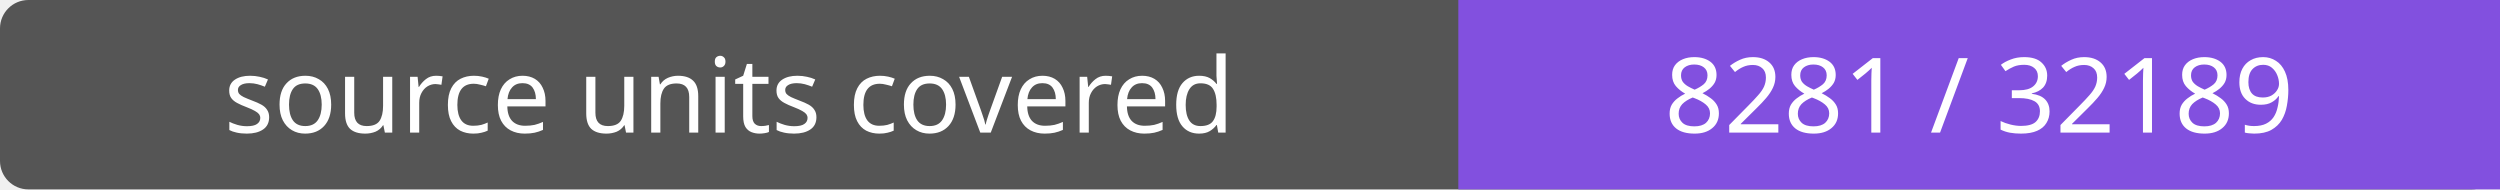
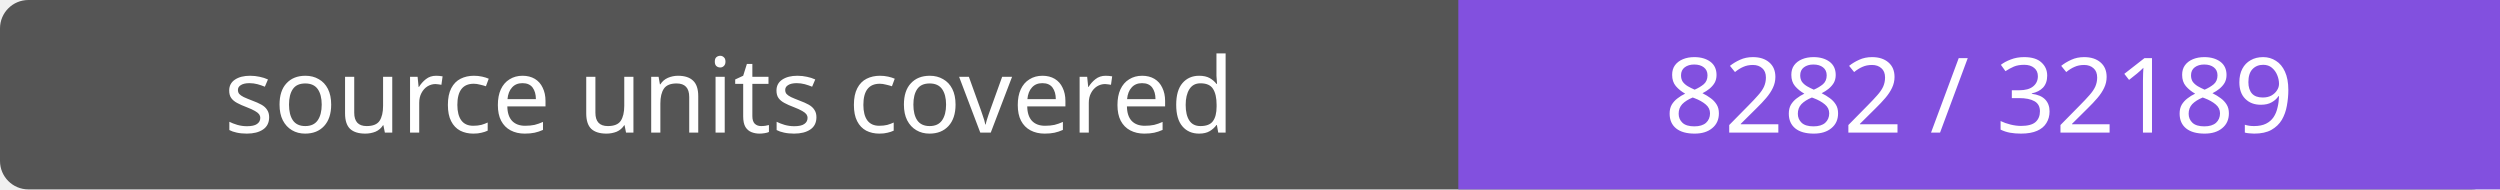
- <svg xmlns="http://www.w3.org/2000/svg" width="264" height="20" role="img" aria-label="source units covered: 8281 / 32189">
+ <svg xmlns="http://www.w3.org/2000/svg" width="264" height="20" role="img" aria-label="source units covered: 8282 / 32189">
  <rect width="264" height="20" rx="3" fill="#555" />
  <path fill="#8250df" d="M154 0h110v20H154z" />
  <g fill="#fff" text-anchor="middle" font-family="Verdana,sans-serif" font-size="11">
    <text x="77.0" y="14">source units covered</text>
-     <text x="209.0" y="14">8281 / 32189</text>
+     <text x="209.0" y="14">8282 / 32189</text>
  </g>
</svg>
